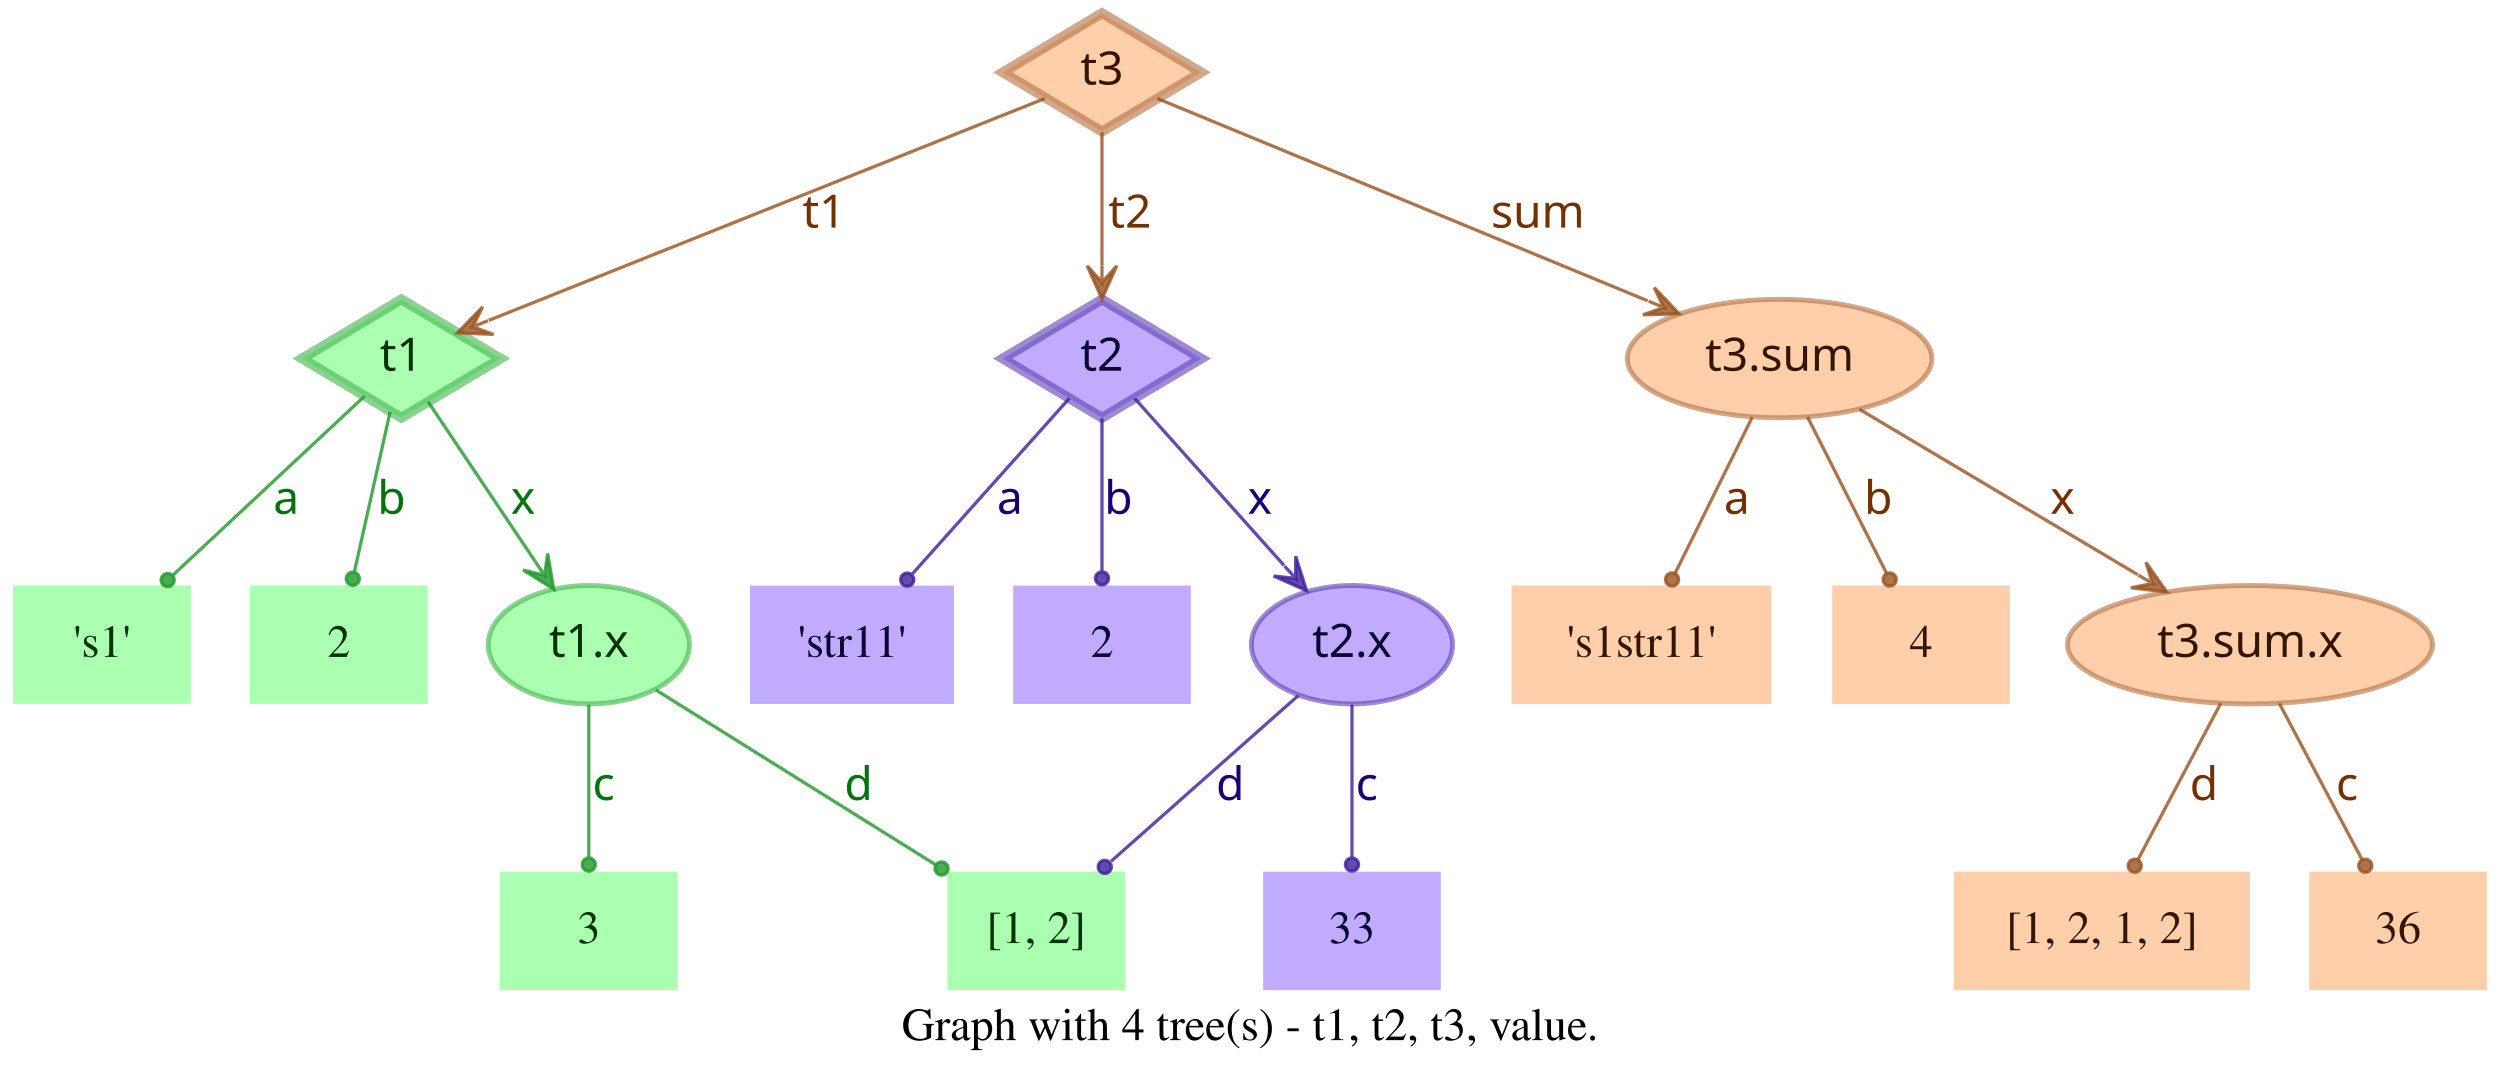
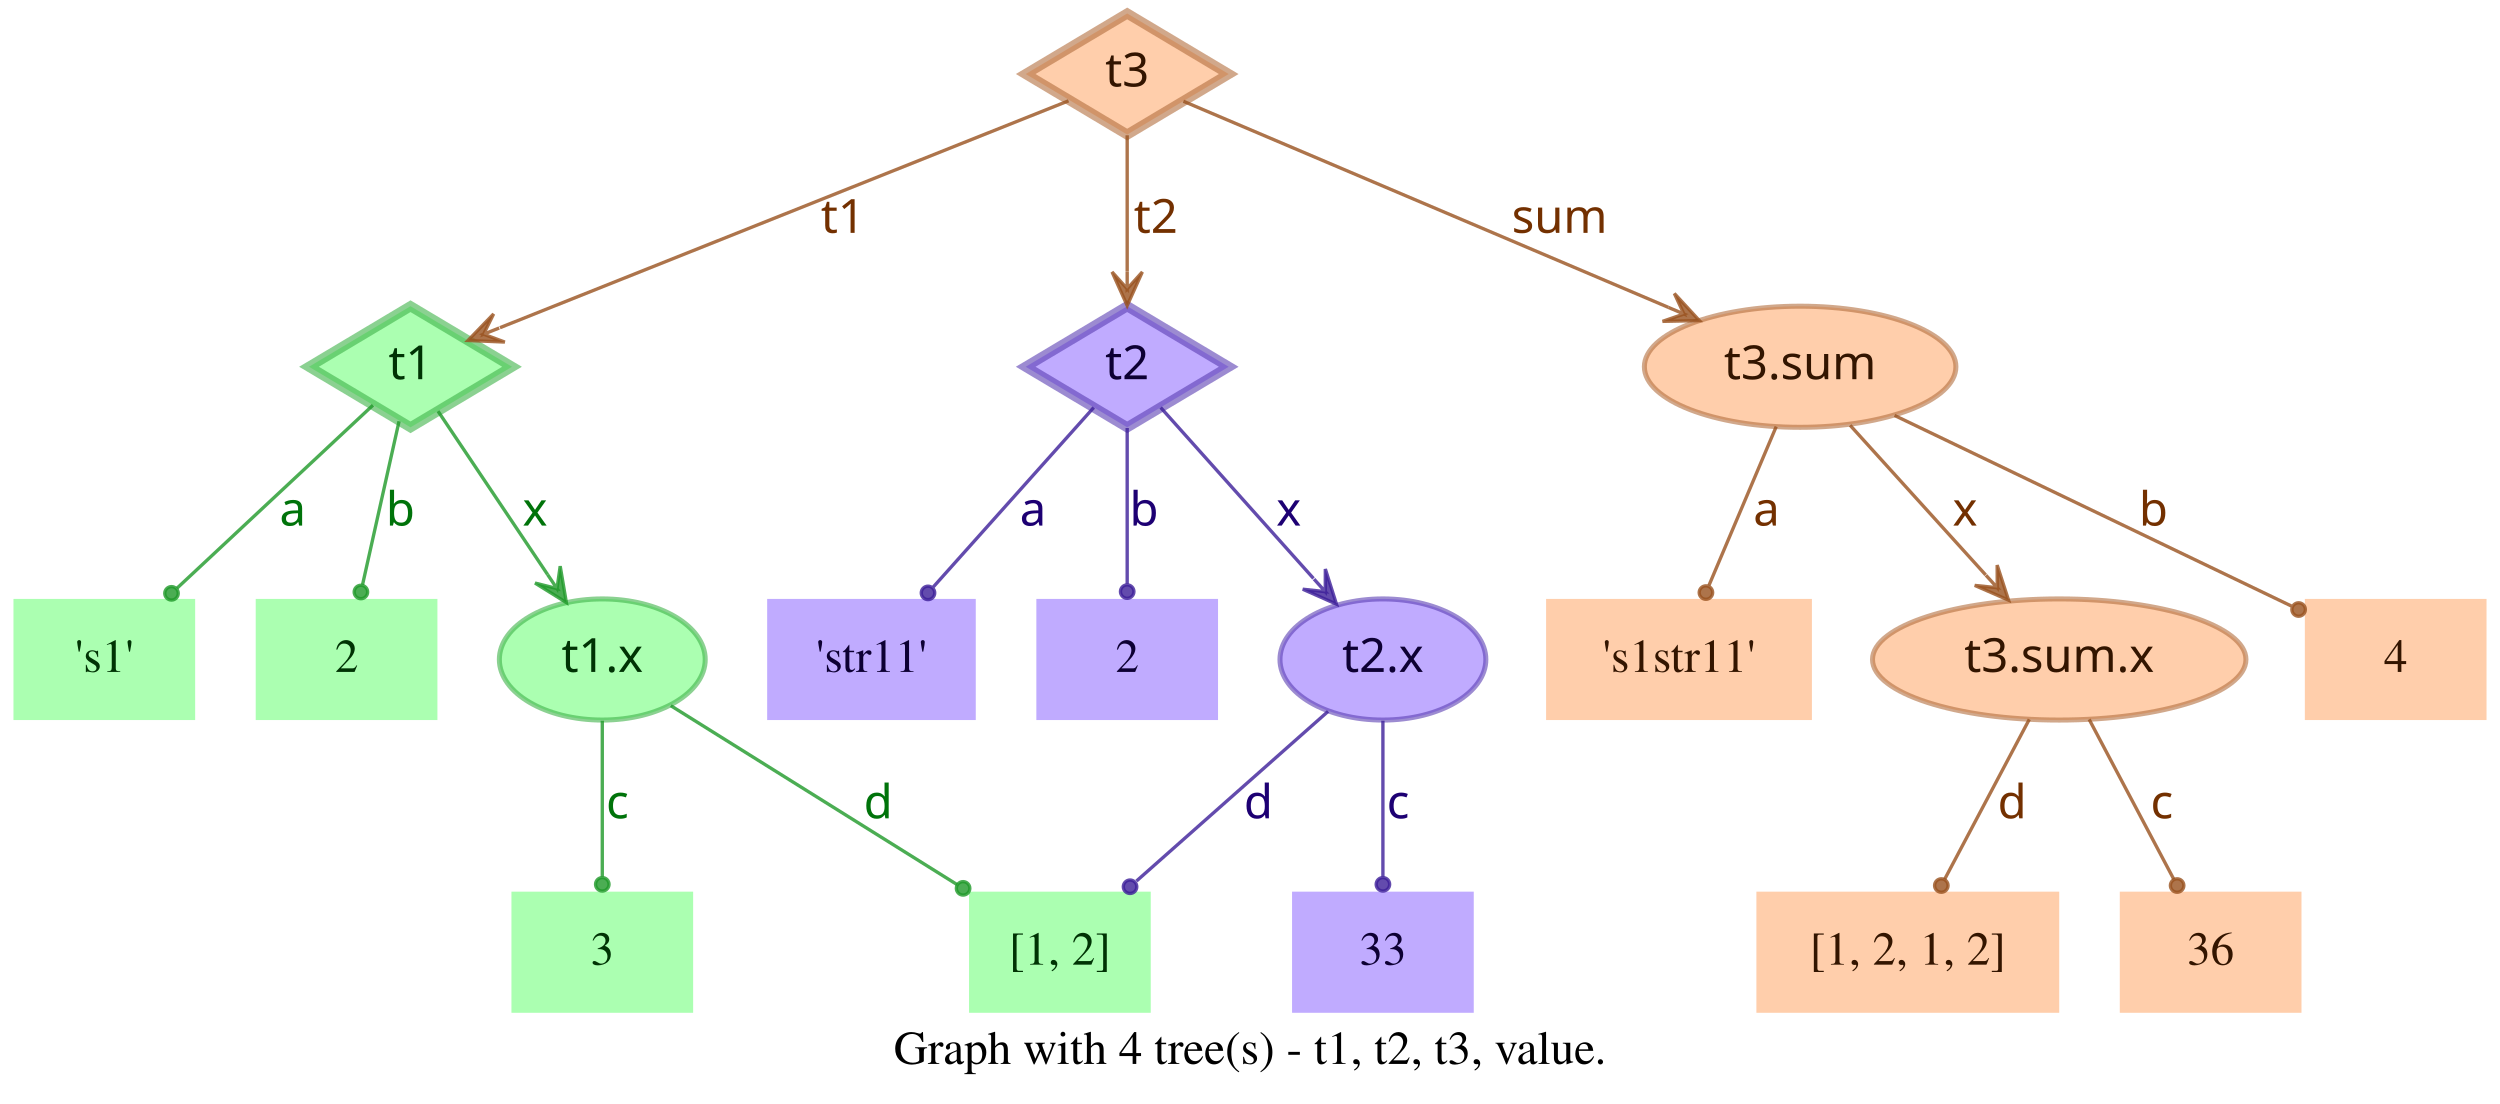
- <svg xmlns="http://www.w3.org/2000/svg" width="760pt" height="328pt" viewBox="0.00 0.00 760.00 328.00">
+ <svg xmlns="http://www.w3.org/2000/svg" width="743pt" height="328pt" viewBox="0.00 0.00 743.00 328.00">
  <g id="graph0" class="graph" transform="scale(1 1) rotate(0) translate(4 324)">
-     <polygon fill="transparent" stroke="transparent" points="-4,4 -4,-324 756,-324 756,4 -4,4" />
-     <text text-anchor="middle" x="376" y="-7.8" font-family="Times,serif" font-size="14.00">Graph with 4 tree(s) - t1, t2, t3, value.</text>
+     <polygon fill="transparent" stroke="transparent" points="-4,4 -4,-324 739,-324 739,4 -4,4" />
+     <text text-anchor="middle" x="367.5" y="-7.8" font-family="Times,serif" font-size="14.00">Graph with 4 tree(s) - t1, t2, t3, value.</text>
    <g id="node1" class="node">
      <polygon fill="#73ff7e" fill-opacity="0.6" stroke="#3eb248" stroke-width="3" stroke-opacity="0.6" points="118,-233 87.83,-215 118,-197 148.17,-215 118,-233" />
      <text text-anchor="middle" x="118" y="-211.3" font-family="Times-Roman bold" font-size="14.00" fill="#003304">t1</text>
    </g>
    <g id="node4" class="node">
      <polygon fill="#73ff7e" fill-opacity="0.6" stroke="transparent" stroke-width="1.5" points="54,-146 0,-146 0,-110 54,-110 54,-146" />
      <text text-anchor="middle" x="27" y="-124.3" font-family="Times,serif" font-size="14.00" fill="#003304">'s1'</text>
    </g>
    <g id="edge1" class="edge">
      <path fill="none" stroke="#1f9929" stroke-opacity="0.8" d="M106.84,-203.58C92.4,-190.08 66.91,-166.28 48.61,-149.19" />
      <ellipse fill="#1f9929" fill-opacity="0.8" stroke="#1f9929" stroke-opacity="0.8" cx="46.97" cy="-147.66" rx="2" ry="2" />
      <text text-anchor="middle" x="83" y="-167.8" font-family="Times-Roman bold" font-size="14.00" fill="#00730a">a</text>
    </g>
    <g id="node5" class="node">
      <polygon fill="#73ff7e" fill-opacity="0.6" stroke="transparent" stroke-width="1.5" points="126,-146 72,-146 72,-110 126,-110 126,-146" />
      <text text-anchor="middle" x="99" y="-124.3" font-family="Times,serif" font-size="14.00" fill="#003304">2</text>
    </g>
    <g id="edge2" class="edge">
      <path fill="none" stroke="#1f9929" stroke-opacity="0.8" d="M114.6,-198.8C111.58,-185.27 107.12,-165.34 103.75,-150.23" />
      <ellipse fill="#1f9929" fill-opacity="0.8" stroke="#1f9929" stroke-opacity="0.8" cx="103.26" cy="-148.06" rx="2" ry="2" />
      <text text-anchor="middle" x="115" y="-167.8" font-family="Times-Roman bold" font-size="14.00" fill="#00730a">b</text>
    </g>
    <g id="node6" class="node">
      <ellipse fill="#73ff7e" fill-opacity="0.6" stroke="#3eb248" stroke-width="1.5" stroke-opacity="0.6" cx="175" cy="-128" rx="30.59" ry="18" />
      <text text-anchor="middle" x="175" y="-124.3" font-family="Times-Roman bold" font-size="14.00" fill="#003304">t1.x</text>
    </g>
    <g id="edge3" class="edge">
      <path fill="none" stroke="#1f9929" stroke-opacity="0.8" d="M126.17,-201.82C134.63,-189.19 148.1,-169.12 158.75,-153.24" />
      <polygon fill="#1f9929" fill-opacity="0.8" stroke="#1f9929" stroke-opacity="0.8" points="164.32,-144.92 162.49,-155.74 161.54,-149.08 158.75,-153.23 158.75,-153.23 158.75,-153.23 161.54,-149.08 155.01,-150.72 164.32,-144.92 164.32,-144.92" />
      <text text-anchor="middle" x="155" y="-167.8" font-family="Times-Roman bold" font-size="14.00" fill="#00730a">x</text>
    </g>
    <g id="node2" class="node">
      <polygon fill="#9673ff" fill-opacity="0.6" stroke="#5b3eb2" stroke-width="3" stroke-opacity="0.6" points="331,-233 300.83,-215 331,-197 361.17,-215 331,-233" />
      <text text-anchor="middle" x="331" y="-211.3" font-family="Times-Roman bold" font-size="14.00" fill="#0d0033">t2</text>
    </g>
    <g id="node7" class="node">
      <polygon fill="#9673ff" fill-opacity="0.6" stroke="transparent" stroke-width="1.5" points="286,-146 224,-146 224,-110 286,-110 286,-146" />
      <text text-anchor="middle" x="255" y="-124.3" font-family="Times,serif" font-size="14.00" fill="#0d0033">'str11'</text>
    </g>
    <g id="edge4" class="edge">
      <path fill="none" stroke="#3d1f99" stroke-opacity="0.8" d="M321.06,-202.89C308.99,-189.39 288.39,-166.34 273.39,-149.57" />
      <ellipse fill="#3d1f99" fill-opacity="0.8" stroke="#3d1f99" stroke-opacity="0.8" cx="271.8" cy="-147.79" rx="2" ry="2" />
      <text text-anchor="middle" x="303" y="-167.8" font-family="Times-Roman bold" font-size="14.00" fill="#1d0073">a</text>
    </g>
    <g id="node8" class="node">
      <polygon fill="#9673ff" fill-opacity="0.6" stroke="transparent" stroke-width="1.5" points="358,-146 304,-146 304,-110 358,-110 358,-146" />
      <text text-anchor="middle" x="331" y="-124.3" font-family="Times,serif" font-size="14.00" fill="#0d0033">2</text>
    </g>
    <g id="edge5" class="edge">
      <path fill="none" stroke="#3d1f99" stroke-opacity="0.8" d="M331,-196.8C331,-183.43 331,-164.82 331,-150.48" />
      <ellipse fill="#3d1f99" fill-opacity="0.8" stroke="#3d1f99" stroke-opacity="0.8" cx="331" cy="-148.18" rx="2" ry="2" />
      <text text-anchor="middle" x="336" y="-167.8" font-family="Times-Roman bold" font-size="14.00" fill="#1d0073">b</text>
    </g>
    <g id="node9" class="node">
      <ellipse fill="#9673ff" fill-opacity="0.6" stroke="#5b3eb2" stroke-width="1.5" stroke-opacity="0.6" cx="407" cy="-128" rx="30.59" ry="18" />
      <text text-anchor="middle" x="407" y="-124.3" font-family="Times-Roman bold" font-size="14.00" fill="#0d0033">t2.x</text>
    </g>
    <g id="edge6" class="edge">
      <path fill="none" stroke="#3d1f99" stroke-opacity="0.8" d="M340.94,-202.89C352.42,-190.05 371.62,-168.57 386.37,-152.08" />
      <polygon fill="#3d1f99" fill-opacity="0.8" stroke="#3d1f99" stroke-opacity="0.8" points="393.2,-144.44 389.89,-154.89 389.87,-148.16 386.53,-151.89 386.53,-151.89 386.53,-151.89 389.87,-148.16 383.18,-148.89 393.2,-144.44 393.2,-144.44" />
      <text text-anchor="middle" x="379" y="-167.8" font-family="Times-Roman bold" font-size="14.00" fill="#1d0073">x</text>
    </g>
    <g id="node3" class="node">
      <polygon fill="#ffad73" fill-opacity="0.6" stroke="#b26f3e" stroke-width="3" stroke-opacity="0.6" points="331,-320 300.83,-302 331,-284 361.17,-302 331,-320" />
      <text text-anchor="middle" x="331" y="-298.3" font-family="Times-Roman bold" font-size="14.00" fill="#331500">t3</text>
    </g>
    <g id="edge7" class="edge">
      <path fill="none" stroke="#99521f" stroke-opacity="0.8" d="M313.57,-294.04C276.33,-279.18 188.81,-244.26 144.58,-226.61" />
      <polygon fill="#99521f" fill-opacity="0.8" stroke="#99521f" stroke-opacity="0.8" points="135.08,-222.81 146.03,-222.34 139.72,-224.67 144.36,-226.52 144.36,-226.52 144.36,-226.52 139.72,-224.67 142.7,-230.7 135.08,-222.81 135.08,-222.81" />
      <text text-anchor="middle" x="246.5" y="-254.8" font-family="Times-Roman bold" font-size="14.00" fill="#733000">t1</text>
    </g>
    <g id="edge8" class="edge">
      <path fill="none" stroke="#99521f" stroke-opacity="0.8" d="M331,-283.8C331,-272.16 331,-256.55 331,-243.24" />
      <polygon fill="#99521f" fill-opacity="0.8" stroke="#99521f" stroke-opacity="0.8" points="331,-233.18 335.5,-243.18 331,-238.18 331,-243.18 331,-243.18 331,-243.18 331,-238.18 326.5,-243.18 331,-233.18 331,-233.18" />
      <text text-anchor="middle" x="339.5" y="-254.8" font-family="Times-Roman bold" font-size="14.00" fill="#733000">t2</text>
    </g>
    <g id="node10" class="node">
-       <ellipse fill="#ffad73" fill-opacity="0.6" stroke="#b26f3e" stroke-width="1.5" stroke-opacity="0.6" cx="537" cy="-215" rx="46.29" ry="18" />
-       <text text-anchor="middle" x="537" y="-211.3" font-family="Times-Roman bold" font-size="14.00" fill="#331500">t3.sum</text>
+       <ellipse fill="#ffad73" fill-opacity="0.6" stroke="#b26f3e" stroke-width="1.5" stroke-opacity="0.6" cx="531" cy="-215" rx="46.29" ry="18" />
+       <text text-anchor="middle" x="531" y="-211.3" font-family="Times-Roman bold" font-size="14.00" fill="#331500">t3.sum</text>
    </g>
    <g id="edge9" class="edge">
-       <path fill="none" stroke="#99521f" stroke-opacity="0.8" d="M347.86,-294.04C380.18,-280.71 451.65,-251.22 496.89,-232.55" />
-       <polygon fill="#99521f" fill-opacity="0.8" stroke="#99521f" stroke-opacity="0.8" points="506.4,-228.63 498.87,-236.6 501.78,-230.53 497.16,-232.44 497.16,-232.44 497.16,-232.44 501.78,-230.53 495.44,-228.28 506.4,-228.63 506.4,-228.63" />
-       <text text-anchor="middle" x="463.5" y="-254.8" font-family="Times-Roman bold" font-size="14.00" fill="#733000">sum</text>
+       <path fill="none" stroke="#99521f" stroke-opacity="0.8" d="M347.71,-293.9C379.2,-280.52 448.08,-251.24 491.86,-232.64" />
+       <polygon fill="#99521f" fill-opacity="0.8" stroke="#99521f" stroke-opacity="0.8" points="501.06,-228.72 493.62,-236.78 496.46,-230.68 491.86,-232.63 491.86,-232.63 491.86,-232.63 496.46,-230.68 490.1,-228.49 501.06,-228.72 501.06,-228.72" />
+       <text text-anchor="middle" x="459.5" y="-254.8" font-family="Times-Roman bold" font-size="14.00" fill="#733000">sum</text>
    </g>
    <g id="node11" class="node">
      <polygon fill="#73ff7e" fill-opacity="0.6" stroke="transparent" stroke-width="1.5" points="202,-59 148,-59 148,-23 202,-23 202,-59" />
      <text text-anchor="middle" x="175" y="-37.3" font-family="Times,serif" font-size="14.00" fill="#003304">3</text>
    </g>
    <g id="edge10" class="edge">
      <path fill="none" stroke="#1f9929" stroke-opacity="0.8" d="M175,-109.8C175,-96.43 175,-77.82 175,-63.48" />
      <ellipse fill="#1f9929" fill-opacity="0.8" stroke="#1f9929" stroke-opacity="0.8" cx="175" cy="-61.18" rx="2" ry="2" />
      <text text-anchor="middle" x="179.5" y="-80.8" font-family="Times-Roman bold" font-size="14.00" fill="#00730a">c</text>
    </g>
    <g id="node12" class="node">
      <polygon fill="#73ff7e" fill-opacity="0.6" stroke="transparent" stroke-width="1.5" points="338,-59 284,-59 284,-23 338,-23 338,-59" />
      <text text-anchor="middle" x="311" y="-37.3" font-family="Times,serif" font-size="14.00" fill="#003304">[1, 2]</text>
    </g>
    <g id="edge11" class="edge">
      <path fill="none" stroke="#1f9929" stroke-opacity="0.8" d="M195.36,-114.27C217.91,-100.18 254.51,-77.31 280.49,-61.07" />
      <ellipse fill="#1f9929" fill-opacity="0.8" stroke="#1f9929" stroke-opacity="0.8" cx="282.23" cy="-59.98" rx="2" ry="2" />
      <text text-anchor="middle" x="257" y="-80.8" font-family="Times-Roman bold" font-size="14.00" fill="#00730a">d</text>
    </g>
    <g id="edge13" class="edge">
      <path fill="none" stroke="#3d1f99" stroke-opacity="0.8" d="M390.71,-112.58C375.07,-98.73 351.28,-77.67 333.76,-62.16" />
      <ellipse fill="#3d1f99" fill-opacity="0.8" stroke="#3d1f99" stroke-opacity="0.8" cx="331.85" cy="-60.46" rx="2" ry="2" />
      <text text-anchor="middle" x="370" y="-80.8" font-family="Times-Roman bold" font-size="14.00" fill="#1d0073">d</text>
    </g>
    <g id="node13" class="node">
      <polygon fill="#9673ff" fill-opacity="0.6" stroke="transparent" stroke-width="1.5" points="434,-59 380,-59 380,-23 434,-23 434,-59" />
      <text text-anchor="middle" x="407" y="-37.3" font-family="Times,serif" font-size="14.00" fill="#0d0033">33</text>
    </g>
    <g id="edge12" class="edge">
      <path fill="none" stroke="#3d1f99" stroke-opacity="0.8" d="M407,-109.8C407,-96.43 407,-77.82 407,-63.48" />
      <ellipse fill="#3d1f99" fill-opacity="0.8" stroke="#3d1f99" stroke-opacity="0.8" cx="407" cy="-61.18" rx="2" ry="2" />
      <text text-anchor="middle" x="411.5" y="-80.8" font-family="Times-Roman bold" font-size="14.00" fill="#1d0073">c</text>
    </g>
    <g id="node14" class="node">
      <polygon fill="#ffad73" fill-opacity="0.6" stroke="transparent" stroke-width="1.5" points="534.5,-146 455.5,-146 455.5,-110 534.5,-110 534.5,-146" />
      <text text-anchor="middle" x="495" y="-124.3" font-family="Times,serif" font-size="14.00" fill="#331500">'s1str11'</text>
    </g>
    <g id="edge14" class="edge">
-       <path fill="none" stroke="#99521f" stroke-opacity="0.8" d="M528.7,-197.21C521.96,-183.56 512.42,-164.24 505.2,-149.65" />
-       <ellipse fill="#99521f" fill-opacity="0.8" stroke="#99521f" stroke-opacity="0.8" cx="504.31" cy="-147.84" rx="2" ry="2" />
-       <text text-anchor="middle" x="524" y="-167.8" font-family="Times-Roman bold" font-size="14.00" fill="#733000">a</text>
+       <path fill="none" stroke="#99521f" stroke-opacity="0.8" d="M523.89,-197.21C518.16,-183.67 510.07,-164.57 503.9,-150.02" />
+       <ellipse fill="#99521f" fill-opacity="0.8" stroke="#99521f" stroke-opacity="0.8" cx="503" cy="-147.89" rx="2" ry="2" />
+       <text text-anchor="middle" x="521" y="-167.8" font-family="Times-Roman bold" font-size="14.00" fill="#733000">a</text>
    </g>
    <g id="node15" class="node">
-       <polygon fill="#ffad73" fill-opacity="0.6" stroke="transparent" stroke-width="1.5" points="607,-146 553,-146 553,-110 607,-110 607,-146" />
-       <text text-anchor="middle" x="580" y="-124.3" font-family="Times,serif" font-size="14.00" fill="#331500">4</text>
+       <ellipse fill="#ffad73" fill-opacity="0.6" stroke="#b26f3e" stroke-width="1.5" stroke-opacity="0.6" cx="608" cy="-128" rx="55.49" ry="18" />
+       <text text-anchor="middle" x="608" y="-124.3" font-family="Times-Roman bold" font-size="14.00" fill="#331500">t3.sum.x</text>
    </g>
    <g id="edge15" class="edge">
-       <path fill="none" stroke="#99521f" stroke-opacity="0.8" d="M545.5,-197.21C552.4,-183.56 562.17,-164.24 569.55,-149.65" />
-       <ellipse fill="#99521f" fill-opacity="0.8" stroke="#99521f" stroke-opacity="0.8" cx="570.47" cy="-147.83" rx="2" ry="2" />
-       <text text-anchor="middle" x="567" y="-167.8" font-family="Times-Roman bold" font-size="14.00" fill="#733000">b</text>
+       <path fill="none" stroke="#99521f" stroke-opacity="0.8" d="M545.85,-197.61C557.28,-184.99 573.25,-167.36 586.14,-153.13" />
+       <polygon fill="#99521f" fill-opacity="0.8" stroke="#99521f" stroke-opacity="0.8" points="592.94,-145.63 589.56,-156.06 589.58,-149.33 586.22,-153.04 586.22,-153.04 586.22,-153.04 589.58,-149.33 582.89,-150.02 592.94,-145.63 592.94,-145.63" />
+       <text text-anchor="middle" x="580" y="-167.8" font-family="Times-Roman bold" font-size="14.00" fill="#733000">x</text>
    </g>
    <g id="node16" class="node">
-       <ellipse fill="#ffad73" fill-opacity="0.6" stroke="#b26f3e" stroke-width="1.5" stroke-opacity="0.6" cx="680" cy="-128" rx="55.49" ry="18" />
-       <text text-anchor="middle" x="680" y="-124.3" font-family="Times-Roman bold" font-size="14.00" fill="#331500">t3.sum.x</text>
+       <polygon fill="#ffad73" fill-opacity="0.6" stroke="transparent" stroke-width="1.5" points="735,-146 681,-146 681,-110 735,-110 735,-146" />
+       <text text-anchor="middle" x="708" y="-124.3" font-family="Times,serif" font-size="14.00" fill="#331500">4</text>
    </g>
    <g id="edge16" class="edge">
-       <path fill="none" stroke="#99521f" stroke-opacity="0.8" d="M561.26,-199.58C584.5,-185.77 619.78,-164.79 645.86,-149.3" />
-       <polygon fill="#99521f" fill-opacity="0.8" stroke="#99521f" stroke-opacity="0.8" points="654.66,-144.06 648.36,-153.04 650.36,-146.62 646.06,-149.17 646.06,-149.17 646.06,-149.17 650.36,-146.62 643.76,-145.3 654.66,-144.06 654.66,-144.06" />
-       <text text-anchor="middle" x="623" y="-167.8" font-family="Times-Roman bold" font-size="14.00" fill="#733000">x</text>
+       <path fill="none" stroke="#99521f" stroke-opacity="0.8" d="M559.05,-200.53C591.18,-185.1 643.67,-159.89 676.99,-143.89" />
+       <ellipse fill="#99521f" fill-opacity="0.8" stroke="#99521f" stroke-opacity="0.8" cx="679.15" cy="-142.85" rx="2" ry="2" />
+       <text text-anchor="middle" x="636" y="-167.8" font-family="Times-Roman bold" font-size="14.00" fill="#733000">b</text>
    </g>
    <g id="node17" class="node">
-       <polygon fill="#ffad73" fill-opacity="0.6" stroke="transparent" stroke-width="1.5" points="680,-59 590,-59 590,-23 680,-23 680,-59" />
-       <text text-anchor="middle" x="635" y="-37.3" font-family="Times,serif" font-size="14.00" fill="#331500">[1, 2, 1, 2]</text>
+       <polygon fill="#ffad73" fill-opacity="0.6" stroke="transparent" stroke-width="1.5" points="608,-59 518,-59 518,-23 608,-23 608,-59" />
+       <text text-anchor="middle" x="563" y="-37.3" font-family="Times,serif" font-size="14.00" fill="#331500">[1, 2, 1, 2]</text>
    </g>
    <g id="edge17" class="edge">
-       <path fill="none" stroke="#99521f" stroke-opacity="0.8" d="M671.11,-110.21C663.88,-96.56 653.66,-77.24 645.93,-62.65" />
-       <ellipse fill="#99521f" fill-opacity="0.8" stroke="#99521f" stroke-opacity="0.8" cx="644.96" cy="-60.82" rx="2" ry="2" />
-       <text text-anchor="middle" x="666" y="-80.8" font-family="Times-Roman bold" font-size="14.00" fill="#733000">d</text>
+       <path fill="none" stroke="#99521f" stroke-opacity="0.8" d="M599.11,-110.21C591.88,-96.56 581.66,-77.24 573.93,-62.65" />
+       <ellipse fill="#99521f" fill-opacity="0.8" stroke="#99521f" stroke-opacity="0.8" cx="572.96" cy="-60.82" rx="2" ry="2" />
+       <text text-anchor="middle" x="594" y="-80.8" font-family="Times-Roman bold" font-size="14.00" fill="#733000">d</text>
    </g>
    <g id="node18" class="node">
-       <polygon fill="#ffad73" fill-opacity="0.6" stroke="transparent" stroke-width="1.5" points="752,-59 698,-59 698,-23 752,-23 752,-59" />
-       <text text-anchor="middle" x="725" y="-37.3" font-family="Times,serif" font-size="14.00" fill="#331500">36</text>
+       <polygon fill="#ffad73" fill-opacity="0.6" stroke="transparent" stroke-width="1.5" points="680,-59 626,-59 626,-23 680,-23 680,-59" />
+       <text text-anchor="middle" x="653" y="-37.3" font-family="Times,serif" font-size="14.00" fill="#331500">36</text>
    </g>
    <g id="edge18" class="edge">
-       <path fill="none" stroke="#99521f" stroke-opacity="0.8" d="M688.89,-110.21C696.12,-96.56 706.34,-77.24 714.07,-62.65" />
-       <ellipse fill="#99521f" fill-opacity="0.8" stroke="#99521f" stroke-opacity="0.8" cx="715.04" cy="-60.82" rx="2" ry="2" />
-       <text text-anchor="middle" x="709.5" y="-80.8" font-family="Times-Roman bold" font-size="14.00" fill="#733000">c</text>
+       <path fill="none" stroke="#99521f" stroke-opacity="0.8" d="M616.89,-110.21C624.12,-96.56 634.34,-77.24 642.07,-62.65" />
+       <ellipse fill="#99521f" fill-opacity="0.8" stroke="#99521f" stroke-opacity="0.8" cx="643.04" cy="-60.82" rx="2" ry="2" />
+       <text text-anchor="middle" x="638.5" y="-80.8" font-family="Times-Roman bold" font-size="14.00" fill="#733000">c</text>
    </g>
  </g>
</svg>
